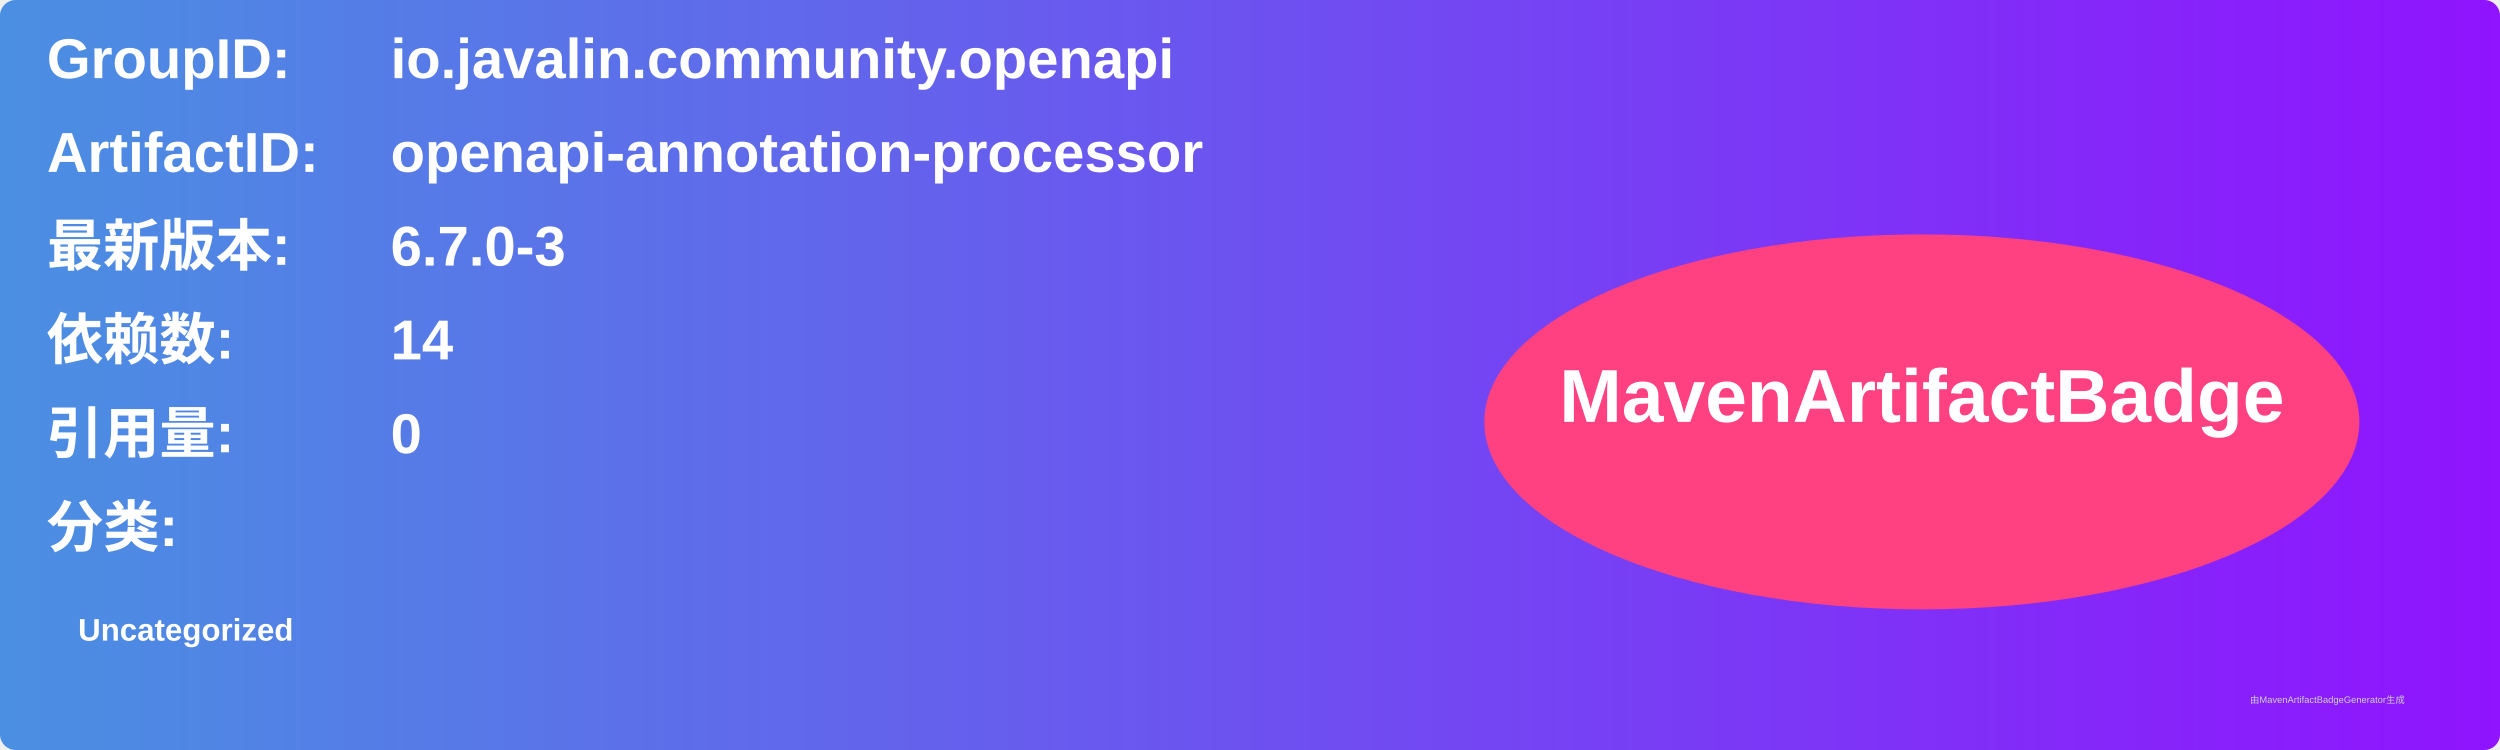
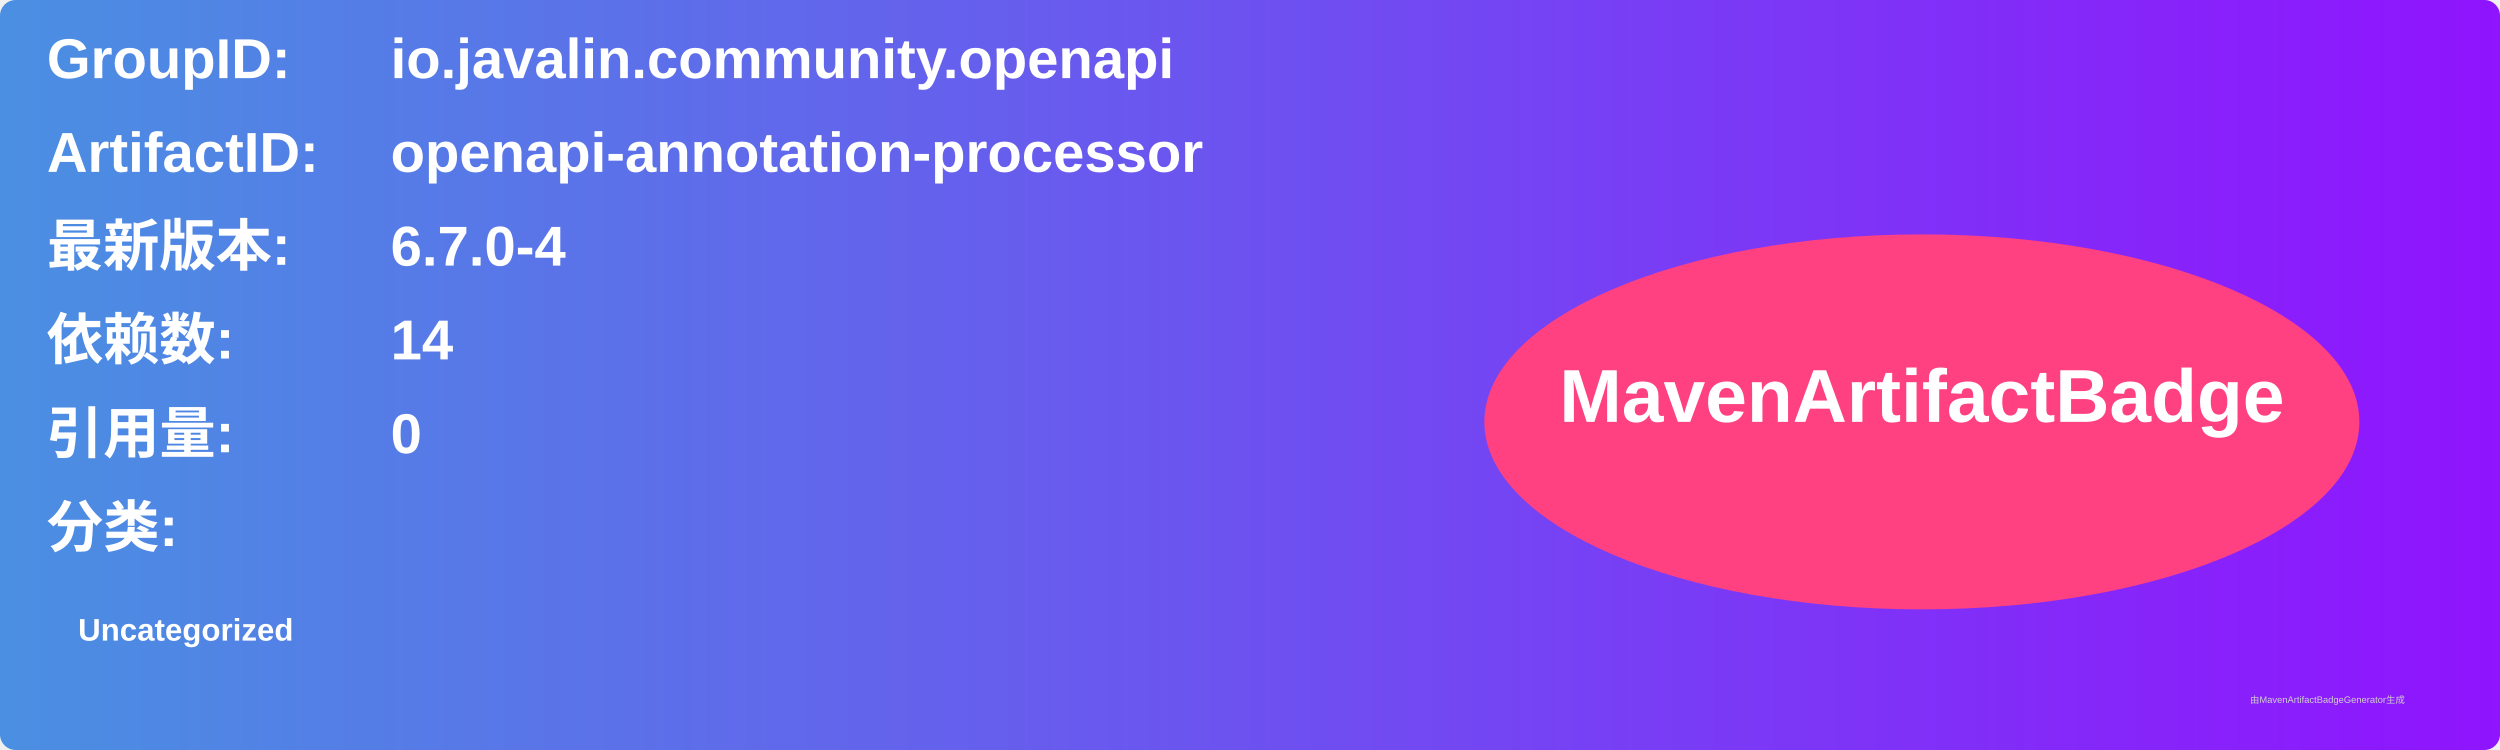
<svg xmlns="http://www.w3.org/2000/svg" width="800" height="240" viewBox="0 0 800 240">
  <linearGradient id="grad" x1="0%" y1="0%" x2="100%" y2="0%">
    <stop offset="0%" stop-color="#4a90e2" />
    <stop offset="100%" stop-color="#9013fe" />
  </linearGradient>
  <rect width="100%" height="100%" rx="5" ry="5" fill="url(#grad)" />
  <g transform="translate(15, 15)">
    <text x="0" y="10" font-family="Arial" font-size="18" fill="white" font-weight="bold" width="260">GroupID:</text>
    <text x="110" y="10" font-family="Arial" font-size="18" fill="white" font-weight="bold" width="460">io.javalin.community.openapi</text>
    <text x="0" y="40" font-family="Arial" font-size="18" fill="white" font-weight="bold" width="260">ArtifactID:</text>
    <text x="110" y="40" font-family="Arial" font-size="18" fill="white" font-weight="bold" width="460">openapi-annotation-processor</text>
    <text x="0" y="70" font-family="Arial" font-size="18" fill="white" font-weight="bold">最新版本:</text>
    <text x="110" y="70" font-family="Arial" font-size="18" fill="white" font-weight="bold">
-       <tspan font-weight="bold">6.7.0-3</tspan>
+       <tspan font-weight="bold">6.7.0-4</tspan>
    </text>
    <text x="0" y="100" font-family="Arial" font-size="18" fill="white" font-weight="bold">依赖数: </text>
    <text x="110" y="100" font-family="Arial" font-size="18" fill="white">
      <tspan font-weight="bold">14</tspan>
    </text>
    <text x="0" y="130" font-family="Arial" font-size="18" fill="white" font-weight="bold">引用量: </text>
    <text x="110" y="130" font-family="Arial" font-size="18" fill="white">
      <tspan font-weight="bold">0</tspan>
    </text>
    <text x="0" y="160" font-family="Arial" font-size="18" fill="white" font-weight="bold">分类:</text>
    <text x="10" y="190" font-family="Arial" font-size="10" fill="white">
      <tspan font-weight="bold">Uncategorized</tspan>
    </text>
    <ellipse cx="600" cy="120" rx="140" ry="60" fill="#ff4081" />
    <text x="600" y="120" text-anchor="middle" font-family="Arial" font-size="24" fill="white" font-weight="bold">MavenArtifactBadge</text>
  </g>
  <text x="720" y="225" font-family="Arial" font-size="3" fill="#d0d0d0">由MavenArtifactBadgeGenerator生成</text>
</svg>
